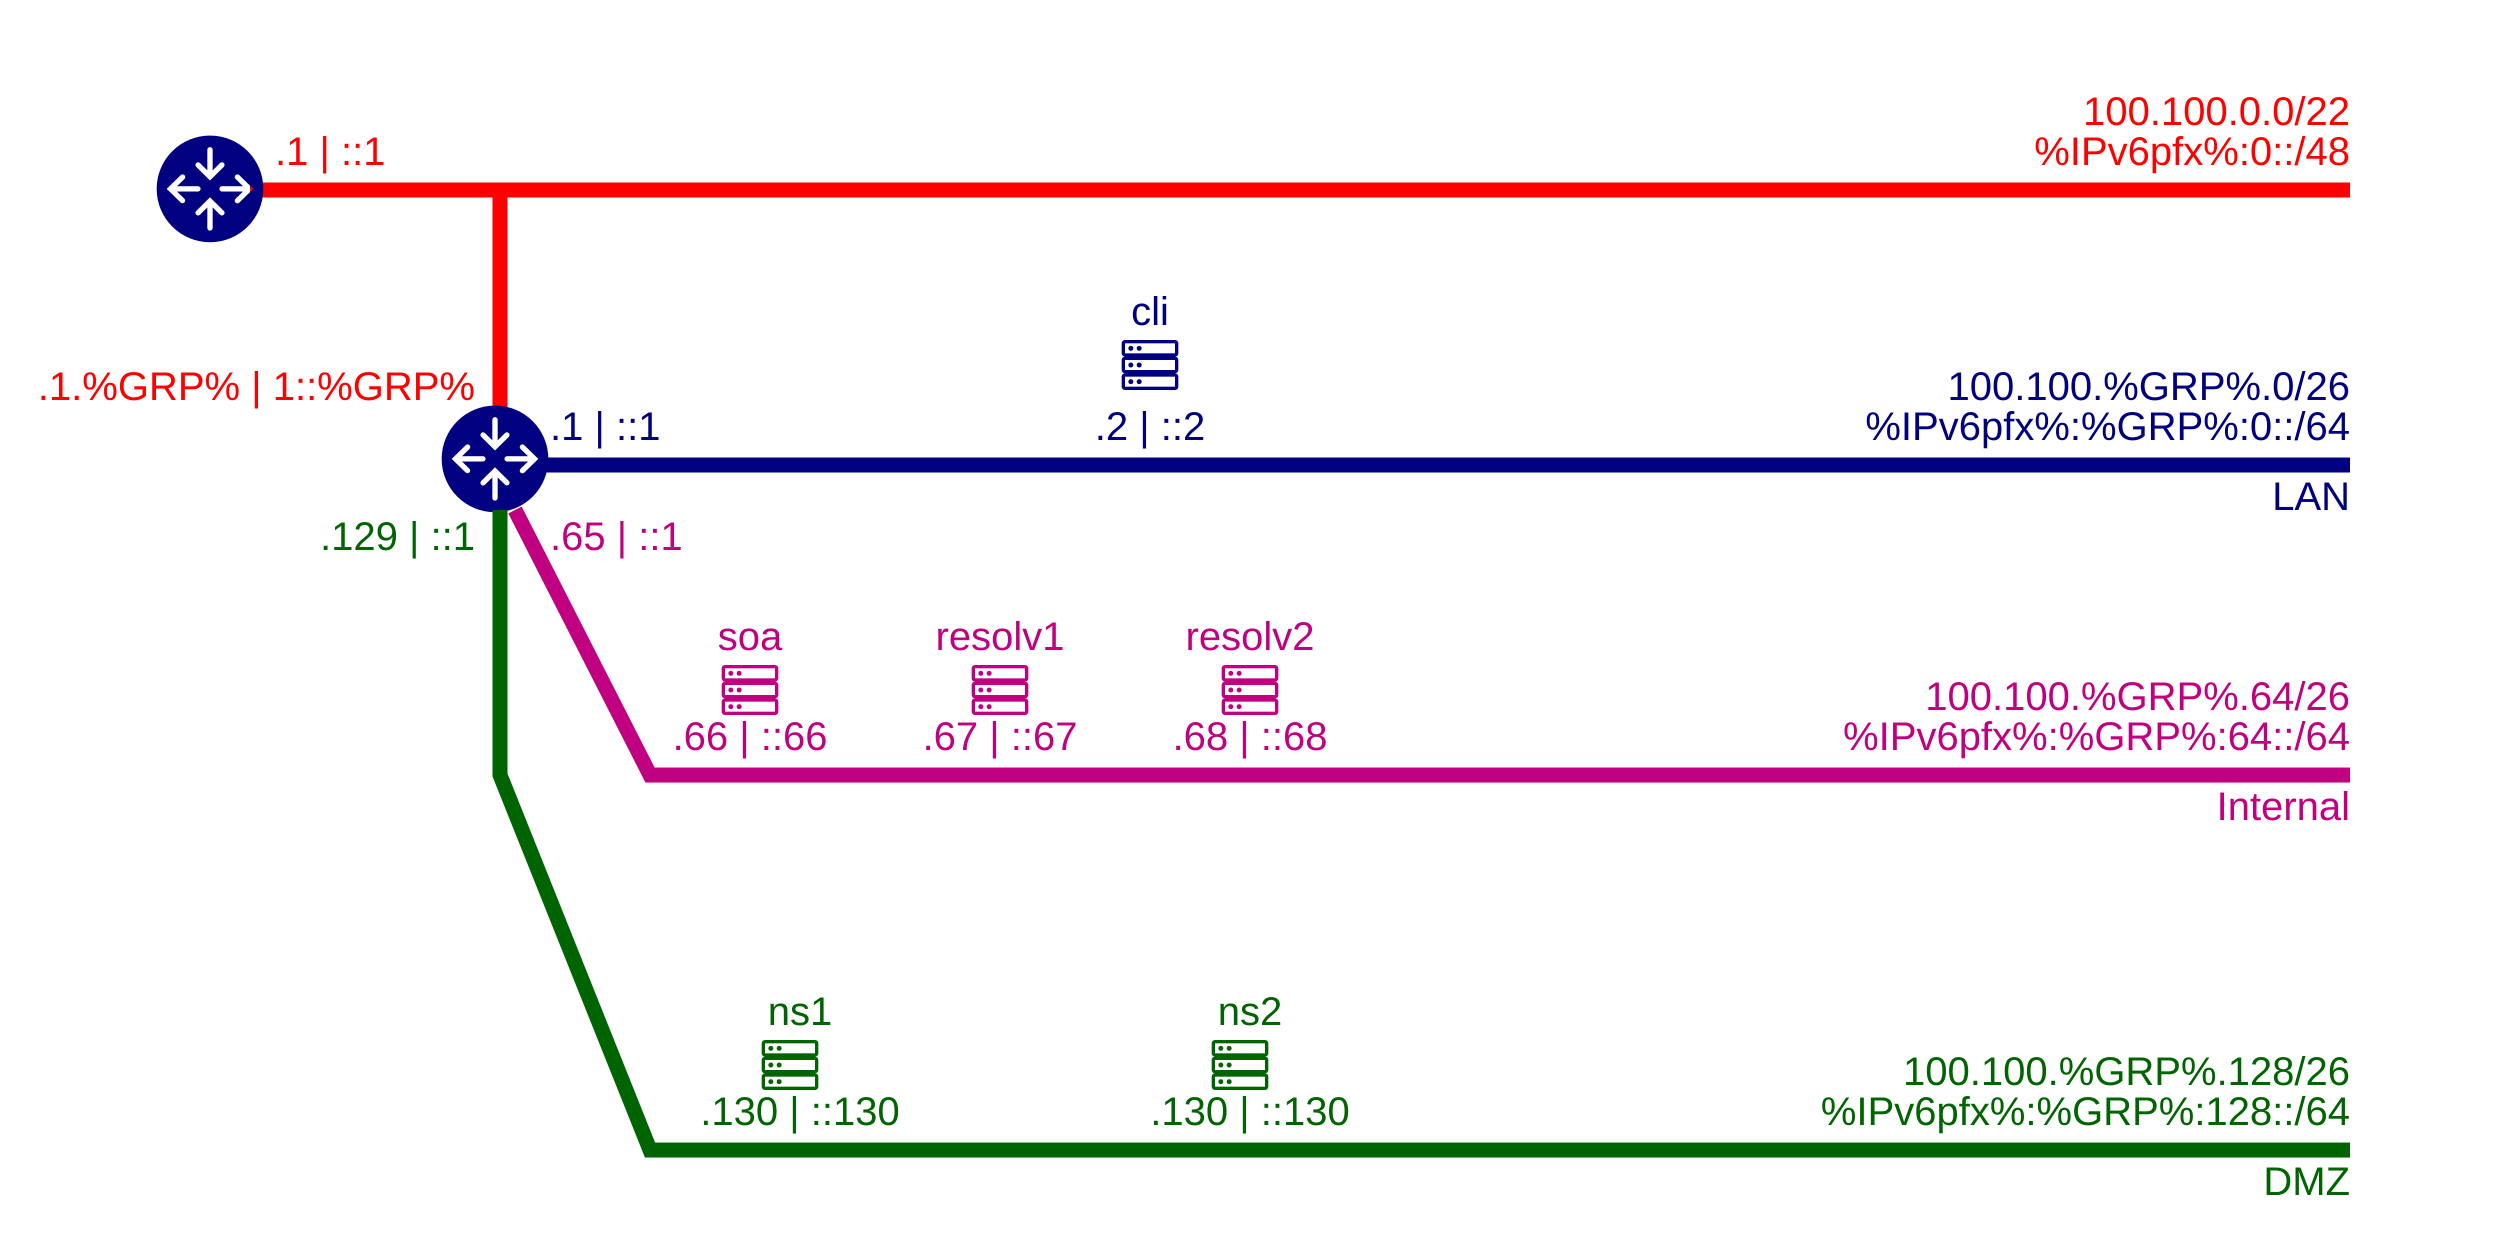
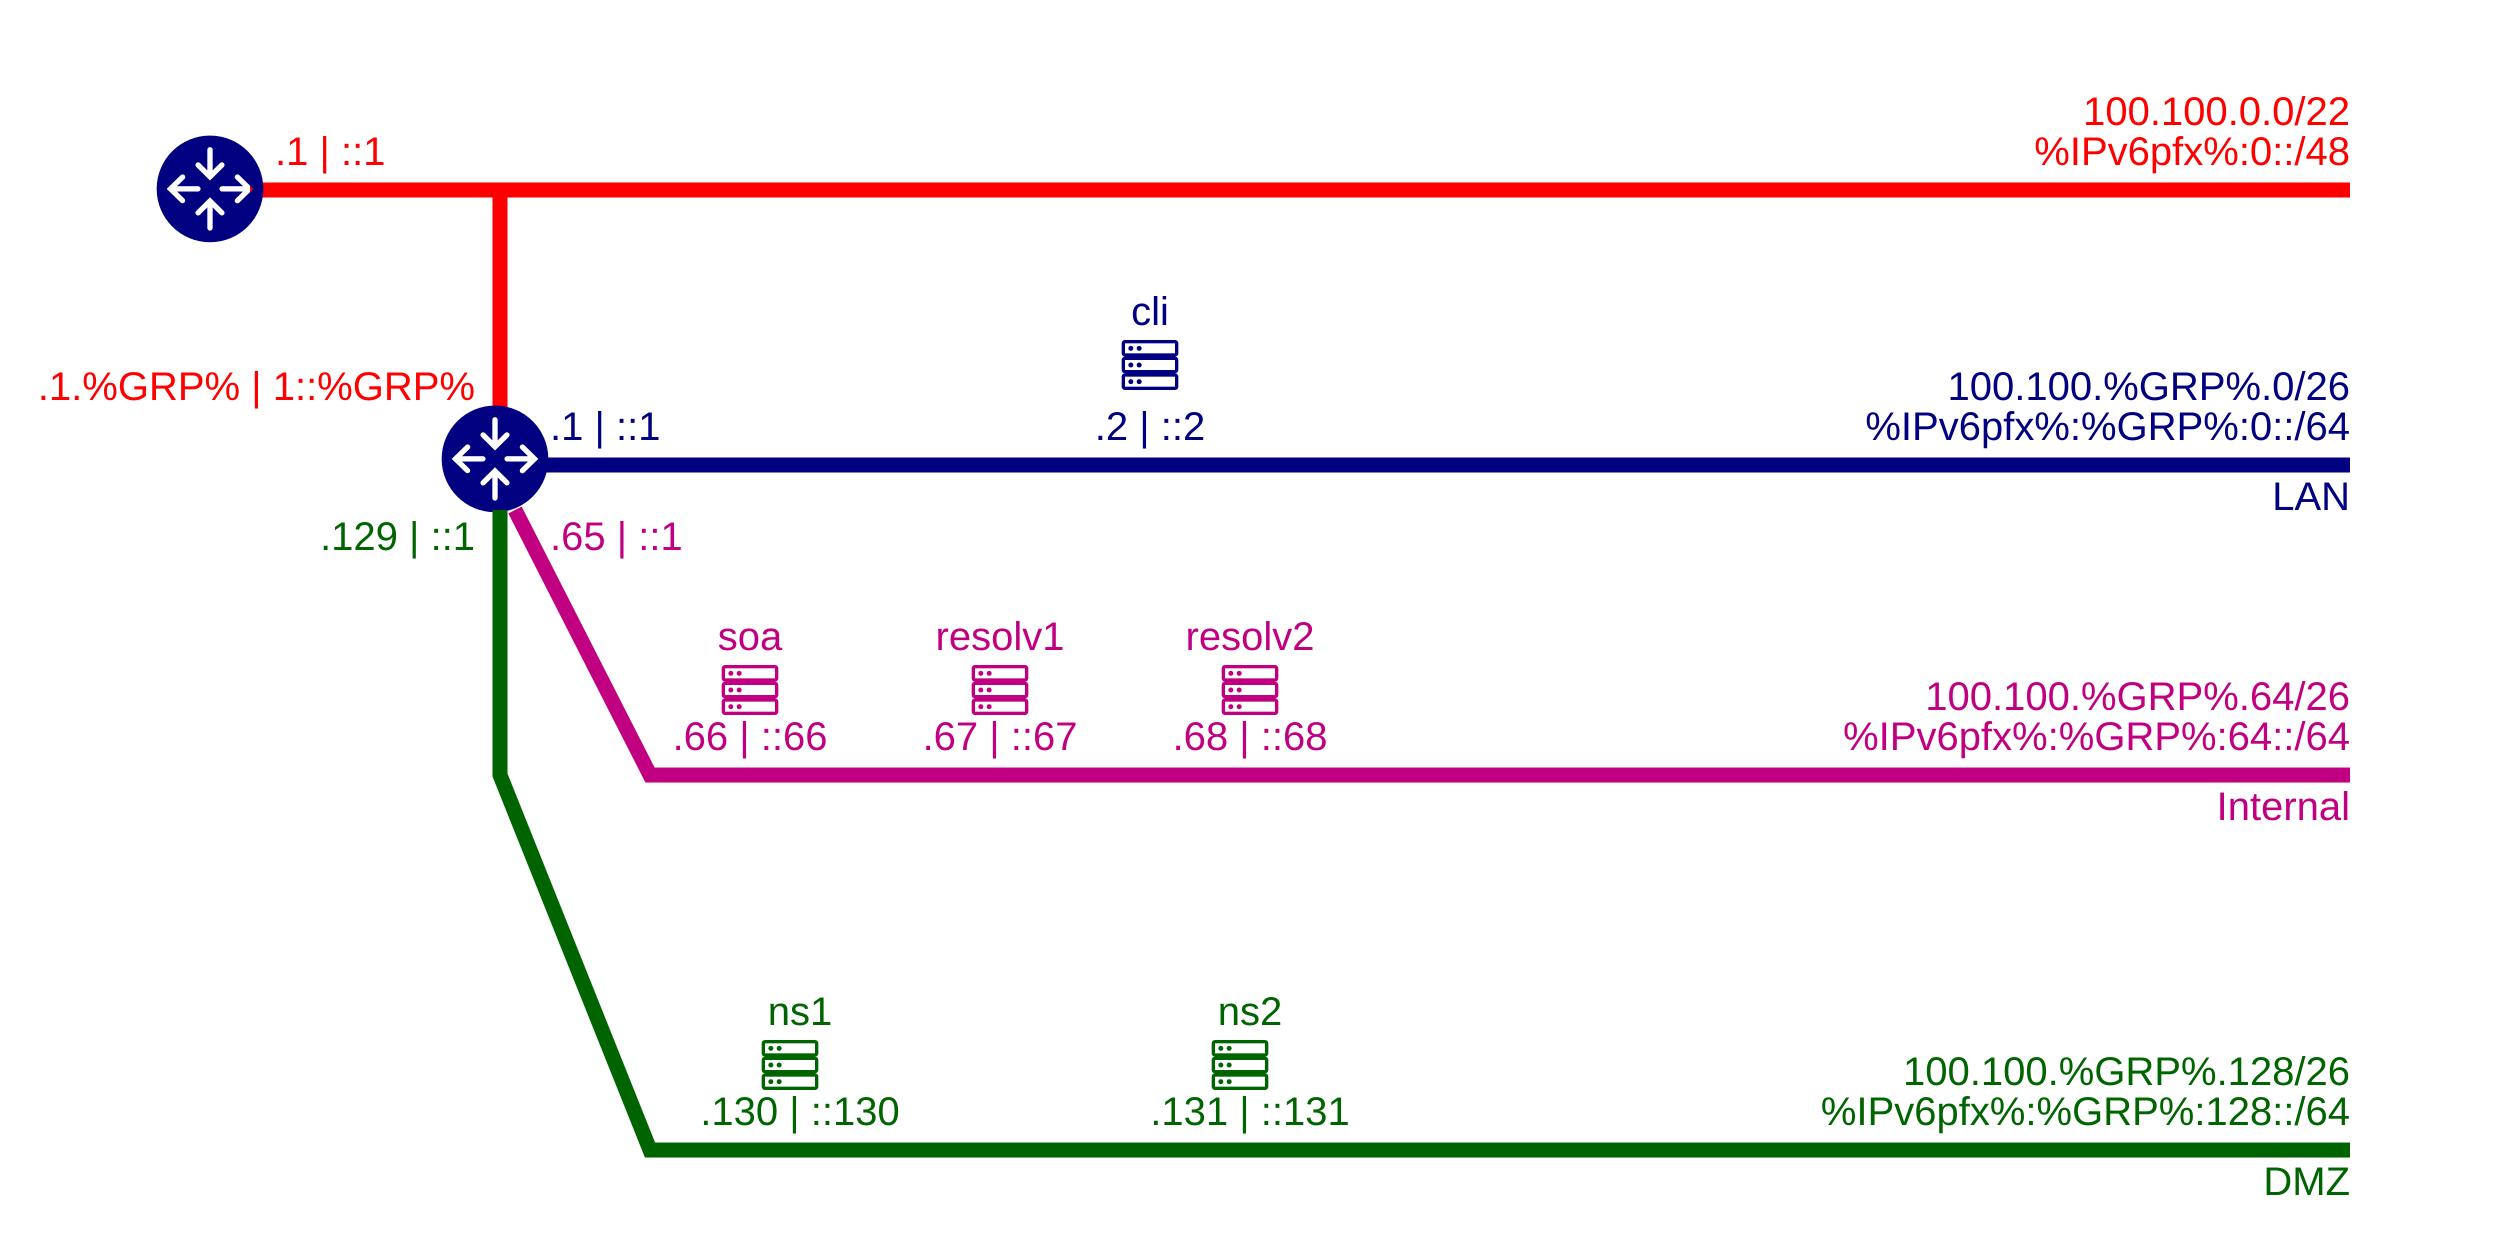
<svg xmlns="http://www.w3.org/2000/svg" viewBox="0 0 500 250">
  <defs>
    <symbol id="router" viewBox="0 0 36 36">
      <path d="M18,1.67a16,16,0,1,0,16,16A16,16,0,0,0,18,1.67ZM13.86,9.92a.8.8,0,0,1,1.13,0l2.21,2.19V5.93a.8.8,0,0,1,1.6,0v6.18L21,9.92a.8.8,0,1,1,1.13,1.14L18,15.15l-4.14-4.1A.8.8,0,0,1,13.86,9.92ZM10.32,21.74a.8.8,0,0,1-1.13,0L5,17.67l4.19-4.09a.8.8,0,1,1,1.12,1.14l-2.2,2.14h6.27a.8.8,0,0,1,0,1.6H8.11l2.2,2.15A.8.8,0,0,1,10.32,21.74Zm11.82,3.67a.8.8,0,0,1-1.13,0L18.8,23.23V29.4a.8.8,0,0,1-1.6,0V23.23L15,25.42a.8.8,0,1,1-1.13-1.14L18,20.18l4.14,4.1A.8.8,0,0,1,22.14,25.41Zm4.67-3.66a.8.8,0,1,1-1.12-1.14l2.2-2.15H21.63a.8.8,0,0,1,0-1.6h6.27l-2.2-2.14a.8.8,0,1,1,1.12-1.14L31,17.67Z" class="clr-i-solid clr-i-solid-path-1" />
    </symbol>
    <symbol id="server" viewBox="0 0 36 36">
      <path d="M20.5 8.5V5.5C20.5 5.235 20.395 4.98 20.207 4.793C20.02 4.605 19.765 4.5 19.5 4.5H4.5C4.235 4.5 3.98 4.605 3.793 4.793C3.605 4.98 3.5 5.235 3.5 5.5V8.5C3.5 8.765 3.605 9.02 3.793 9.207C3.98 9.395 4.235 9.5 4.5 9.5C4.235 9.5 3.98 9.605 3.793 9.793C3.605 9.98 3.5 10.235 3.5 10.5V13.5C3.5 13.765 3.605 14.02 3.793 14.207C3.98 14.395 4.235 14.5 4.5 14.5C4.235 14.5 3.98 14.605 3.793 14.793C3.605 14.98 3.5 15.235 3.5 15.5V18.5C3.5 18.765 3.605 19.02 3.793 19.207C3.98 19.395 4.235 19.5 4.5 19.5H19.5C19.765 19.5 20.02 19.395 20.207 19.207C20.395 19.02 20.5 18.765 20.5 18.5V15.5C20.5 15.235 20.395 14.98 20.207 14.793C20.02 14.605 19.765 14.5 19.5 14.5C19.765 14.5 20.02 14.395 20.207 14.207C20.395 14.02 20.5 13.765 20.5 13.5V10.5C20.5 10.235 20.395 9.98 20.207 9.793C20.02 9.605 19.765 9.5 19.5 9.5C19.765 9.5 20.02 9.395 20.207 9.207C20.395 9.02 20.5 8.765 20.5 8.5ZM19.5 18.5H4.5V15.5H19.5V18.5ZM19.5 13.5H4.5V10.5H19.5V13.5ZM19.5 8.5H4.5V5.5H19.5V8.5Z" />
      <path d="M6.25 7.75C6.664 7.75 7 7.414 7 7C7 6.586 6.664 6.25 6.25 6.25C5.836 6.25 5.5 6.586 5.5 7C5.5 7.414 5.836 7.75 6.25 7.75Z" />
      <path d="M8.75 7.75C9.164 7.75 9.5 7.414 9.5 7C9.5 6.586 9.164 6.25 8.75 6.25C8.336 6.25 8 6.586 8 7C8 7.414 8.336 7.75 8.75 7.75Z" />
      <path d="M6.25 12.75C6.664 12.75 7 12.414 7 12C7 11.586 6.664 11.25 6.25 11.25C5.836 11.25 5.5 11.586 5.5 12C5.5 12.414 5.836 12.75 6.25 12.75Z" />
      <path d="M8.75 12.75C9.164 12.75 9.5 12.414 9.5 12C9.5 11.586 9.164 11.25 8.75 11.25C8.336 11.25 8 11.586 8 12C8 12.414 8.336 12.75 8.75 12.75Z" />
      <path d="M6.25 17.75C6.664 17.75 7 17.414 7 17C7 16.586 6.664 16.25 6.25 16.25C5.836 16.25 5.5 16.586 5.5 17C5.5 17.414 5.836 17.75 6.25 17.75Z" />
      <path d="M8.75 17.75C9.164 17.75 9.5 17.414 9.5 17C9.5 16.586 9.164 16.25 8.75 16.25C8.336 16.25 8 16.586 8 17C8 17.414 8.336 17.75 8.75 17.75Z" />
    </symbol>
  </defs>
  <path style="fill: none; stroke: rgb(255, 0,   0); stroke-width: 3px;" d="M  50  38 L 470  38" />
  <path style="fill: none; stroke: rgb(255, 0,   0); stroke-width: 3px;" d="M 100  83 L 100  38" />
  <use href="#router" x="30" y="26" width="24" height="24" fill="#000080" />
  <text style="fill: rgb(255, 0, 0); font-family: Arial, sans-serif; font-size: 8px; white-space: pre;" x="55" y="33">.1 | ::1</text>
  <text style="fill: rgb(255, 0, 0); font-family: Arial, sans-serif; font-size: 8px; white-space: pre; text-anchor: end;" x="470" y="25">100.100.0.0/22</text>
  <text style="fill: rgb(255, 0, 0); font-family: Arial, sans-serif; font-size: 8px; white-space: pre; text-anchor: end;" x="470" y="33">%IPv6pfx%:0::/48</text>
  <text style="fill: rgb(255, 0, 0); font-family: Arial, sans-serif; font-size: 8px; white-space: pre; text-anchor: end;" x="95" y="80">.1.%GRP% | 1::%GRP%</text>
  <path style="fill: none; stroke: rgb(0,   0, 128); stroke-width: 3px;" d="M 108  93 L 470  93" />
  <use href="#router" x="87" y="80" width="24" height="24" fill="#000080" />
  <text style="fill: rgb(0, 0, 128); font-family: Arial, sans-serif; font-size: 8px; white-space: pre;" x="110" y="88">.1 | ::1</text>
  <text style="fill: rgb(0, 0, 128); font-family: Arial, sans-serif; font-size: 8px; white-space: pre; text-anchor: middle;" x="230" y="65">cli</text>
  <use href="#server" x="222" y="65" width="24" height="24" fill="#000080" />
  <text style="fill: rgb(0, 0, 128); font-family: Arial, sans-serif; font-size: 8px; white-space: pre; text-anchor: middle;" x="230" y="88">.2 | ::2</text>
  <text style="fill: rgb(0, 0, 128); font-family: Arial, sans-serif; font-size: 8px; white-space: pre; text-anchor: end;" x="470" y="80">100.100.%GRP%.0/26</text>
  <text style="fill: rgb(0, 0, 128); font-family: Arial, sans-serif; font-size: 8px; white-space: pre; text-anchor: end;" x="470" y="88">%IPv6pfx%:%GRP%:0::/64</text>
  <text style="fill: rgb(0, 0, 128); font-family: Arial, sans-serif; font-size: 8px; white-space: pre; text-anchor: end;" x="470" y="102">LAN</text>
  <path style="fill: none; stroke: rgb(192, 0, 128); stroke-width: 3px;" d="M 103 102 L 130 155 L 470 155" />
  <text style="fill: rgb(192, 0, 128); font-family: Arial, sans-serif; font-size: 8px; white-space: pre;" x="110" y="110">.65 | ::1</text>
  <text style="fill: rgb(0192, 0, 128); font-family: Arial, sans-serif; font-size: 8px; white-space: pre; text-anchor: middle;" x="150" y="130">soa</text>
  <use href="#server" x="142" y="130" width="24" height="24" fill="#C00080" />
  <text style="fill: rgb(192, 0, 128); font-family: Arial, sans-serif; font-size: 8px; white-space: pre; text-anchor: middle;" x="150" y="150">.66 | ::66</text>
  <text style="fill: rgb(192, 0, 128); font-family: Arial, sans-serif; font-size: 8px; white-space: pre; text-anchor: middle;" x="200" y="130">resolv1</text>
  <use href="#server" x="192" y="130" width="24" height="24" fill="#C00080" />
  <text style="fill: rgb(192, 0, 128); font-family: Arial, sans-serif; font-size: 8px; white-space: pre; text-anchor: middle;" x="200" y="150">.67 | ::67</text>
  <text style="fill: rgb(192, 0, 128); font-family: Arial, sans-serif; font-size: 8px; white-space: pre; text-anchor: middle;" x="250" y="130">resolv2</text>
  <use href="#server" x="242" y="130" width="24" height="24" fill="#C00080" />
  <text style="fill: rgb(192, 0, 128); font-family: Arial, sans-serif; font-size: 8px; white-space: pre; text-anchor: middle;" x="250" y="150">.68 | ::68</text>
  <text style="fill: rgb(192, 0, 128); font-family: Arial, sans-serif; font-size: 8px; white-space: pre; text-anchor: end;" x="470" y="142">100.100.%GRP%.64/26</text>
  <text style="fill: rgb(192, 0, 128); font-family: Arial, sans-serif; font-size: 8px; white-space: pre; text-anchor: end;" x="470" y="150">%IPv6pfx%:%GRP%:64::/64</text>
  <text style="fill: rgb(192, 0, 128); font-family: Arial, sans-serif; font-size: 8px; white-space: pre; text-anchor: end;" x="470" y="164">Internal</text>
  <path style="fill: none; stroke: rgb(0, 100,   0); stroke-width: 3px;" d="M 100 102 L 100 155 L 130 230 L 470 230" />
  <text style="fill: rgb(0, 100, 0); font-family: Arial, sans-serif; font-size: 8px; white-space: pre; text-anchor: end;" x="95" y="110">.129 | ::1</text>
  <text style="fill: rgb(0, 100, 0); font-family: Arial, sans-serif; font-size: 8px; white-space: pre; text-anchor: middle;" x="160" y="205">ns1</text>
  <use href="#server" x="150" y="205" width="24" height="24" fill="#006400" />
  <text style="fill: rgb(0, 100, 0); font-family: Arial, sans-serif; font-size: 8px; white-space: pre; text-anchor: middle;" x="160" y="225">.130 | ::130</text>
  <text style="fill: rgb(0, 100, 0); font-family: Arial, sans-serif; font-size: 8px; white-space: pre; text-anchor: middle;" x="250" y="205">ns2</text>
  <use href="#server" x="240" y="205" width="24" height="24" fill="#006400" />
-   <text style="fill: rgb(0, 100, 0); font-family: Arial, sans-serif; font-size: 8px; white-space: pre; text-anchor: middle;" x="250" y="225">.130 | ::130</text>
+   <text style="fill: rgb(0, 100, 0); font-family: Arial, sans-serif; font-size: 8px; white-space: pre; text-anchor: middle;" x="250" y="225">.131 | ::131</text>
  <text style="fill: rgb(0, 100, 0); font-family: Arial, sans-serif; font-size: 8px; white-space: pre; text-anchor: end;" x="470" y="217">100.100.%GRP%.128/26</text>
  <text style="fill: rgb(0, 100, 0); font-family: Arial, sans-serif; font-size: 8px; white-space: pre; text-anchor: end;" x="470" y="225">%IPv6pfx%:%GRP%:128::/64</text>
  <text style="fill: rgb(0, 100, 0); font-family: Arial, sans-serif; font-size: 8px; white-space: pre; text-anchor: end;" x="470" y="239">DMZ</text>
</svg>
